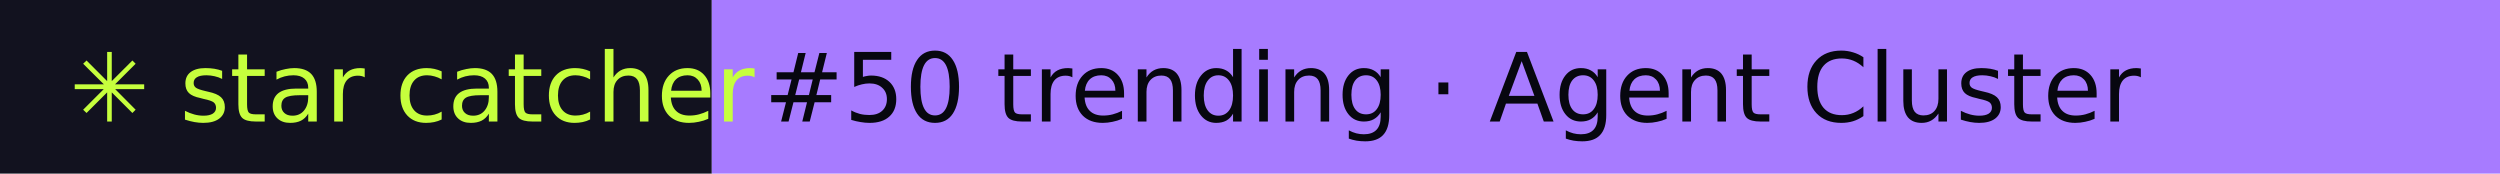
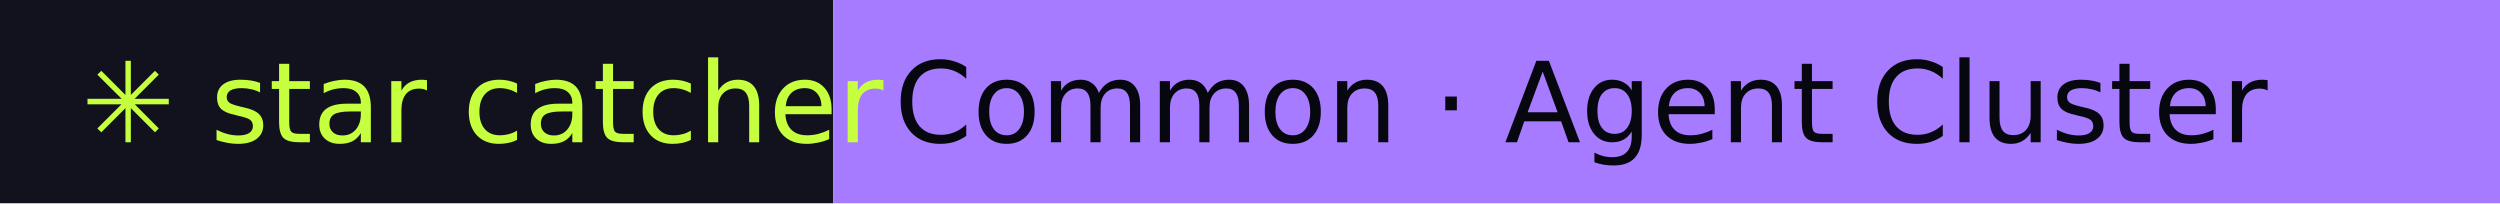
- <svg xmlns="http://www.w3.org/2000/svg" width="288" height="20" role="img" aria-label="star catcher: #50 trending · Agent Cluster">
+ <svg xmlns="http://www.w3.org/2000/svg" width="246" height="20" role="img" aria-label="star catcher: Common · Agent Cluster">
  <rect width="82" height="20" fill="#12121F" />
-   <rect x="82" width="206" height="20" fill="#A77BFF" />
+   <rect x="82" width="164" height="20" fill="#A77BFF" />
  <g font-family="Verdana,DejaVu Sans,sans-serif" font-size="11">
    <text x="8" y="14" fill="#C6FF3D">✳ star catcher</text>
-     <text x="88" y="14" fill="#07070F">#50 trending · Agent Cluster</text>
+     <text x="88" y="14" fill="#07070F">Common · Agent Cluster</text>
  </g>
</svg>
